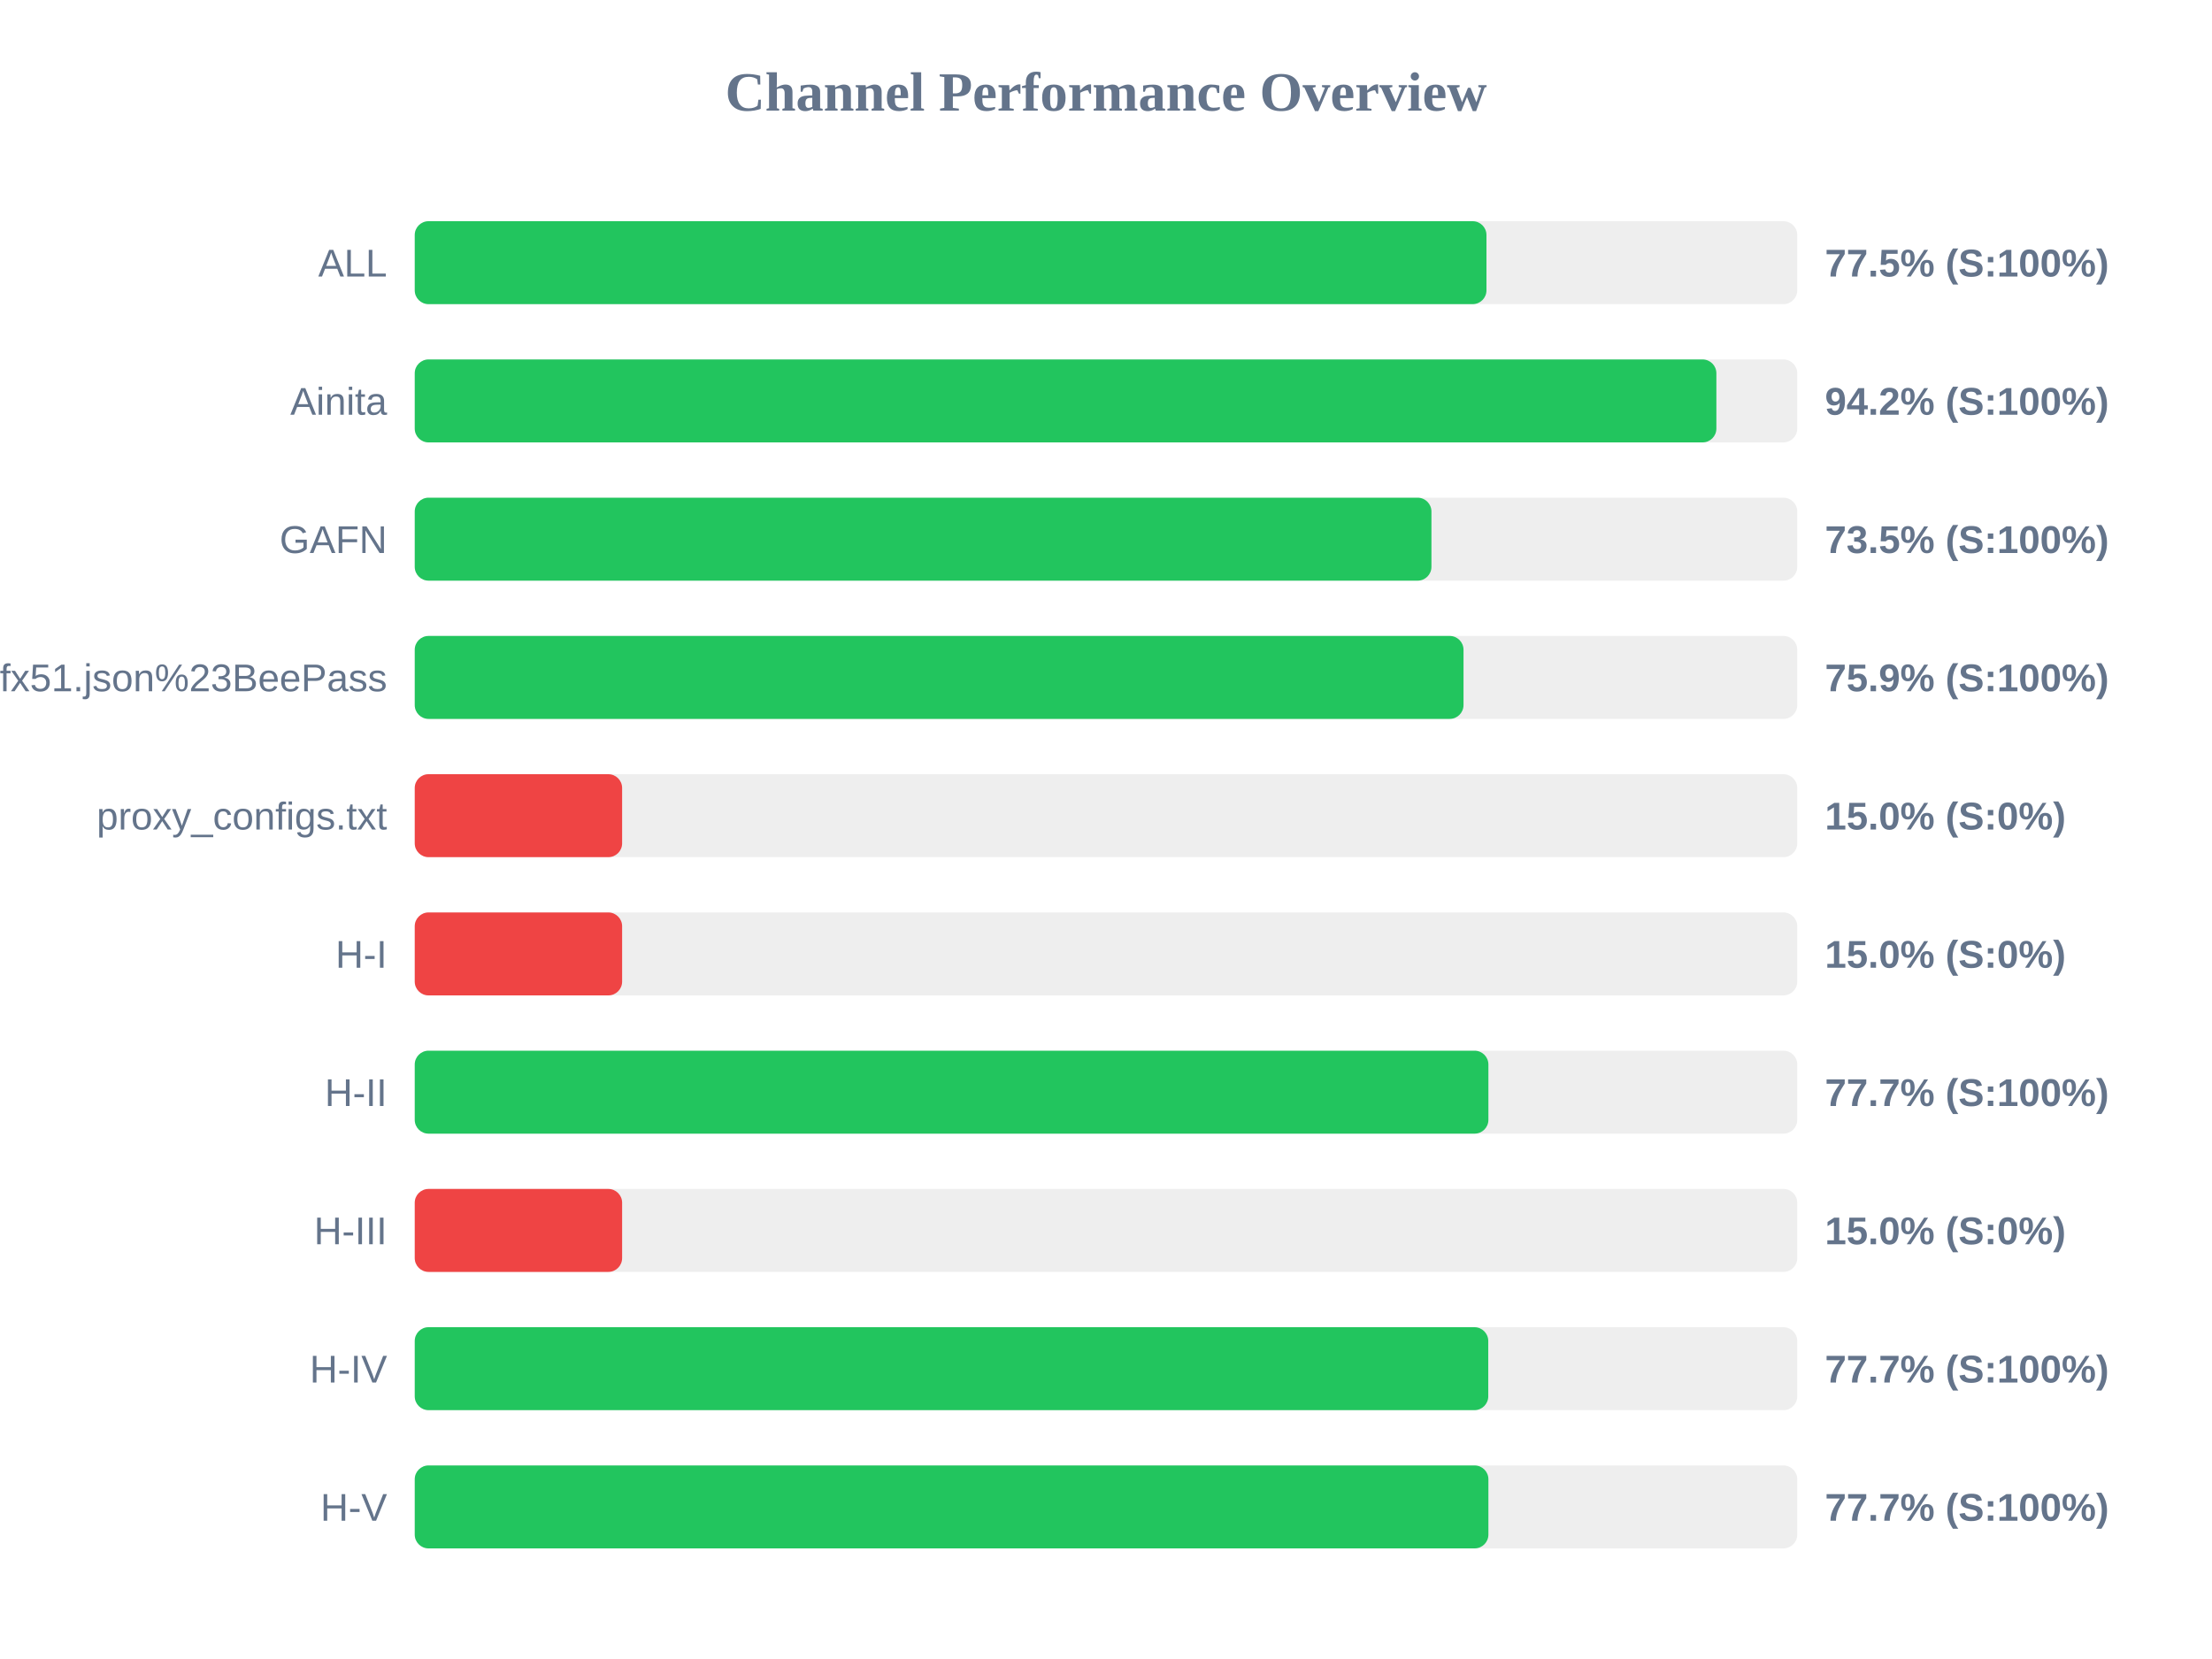
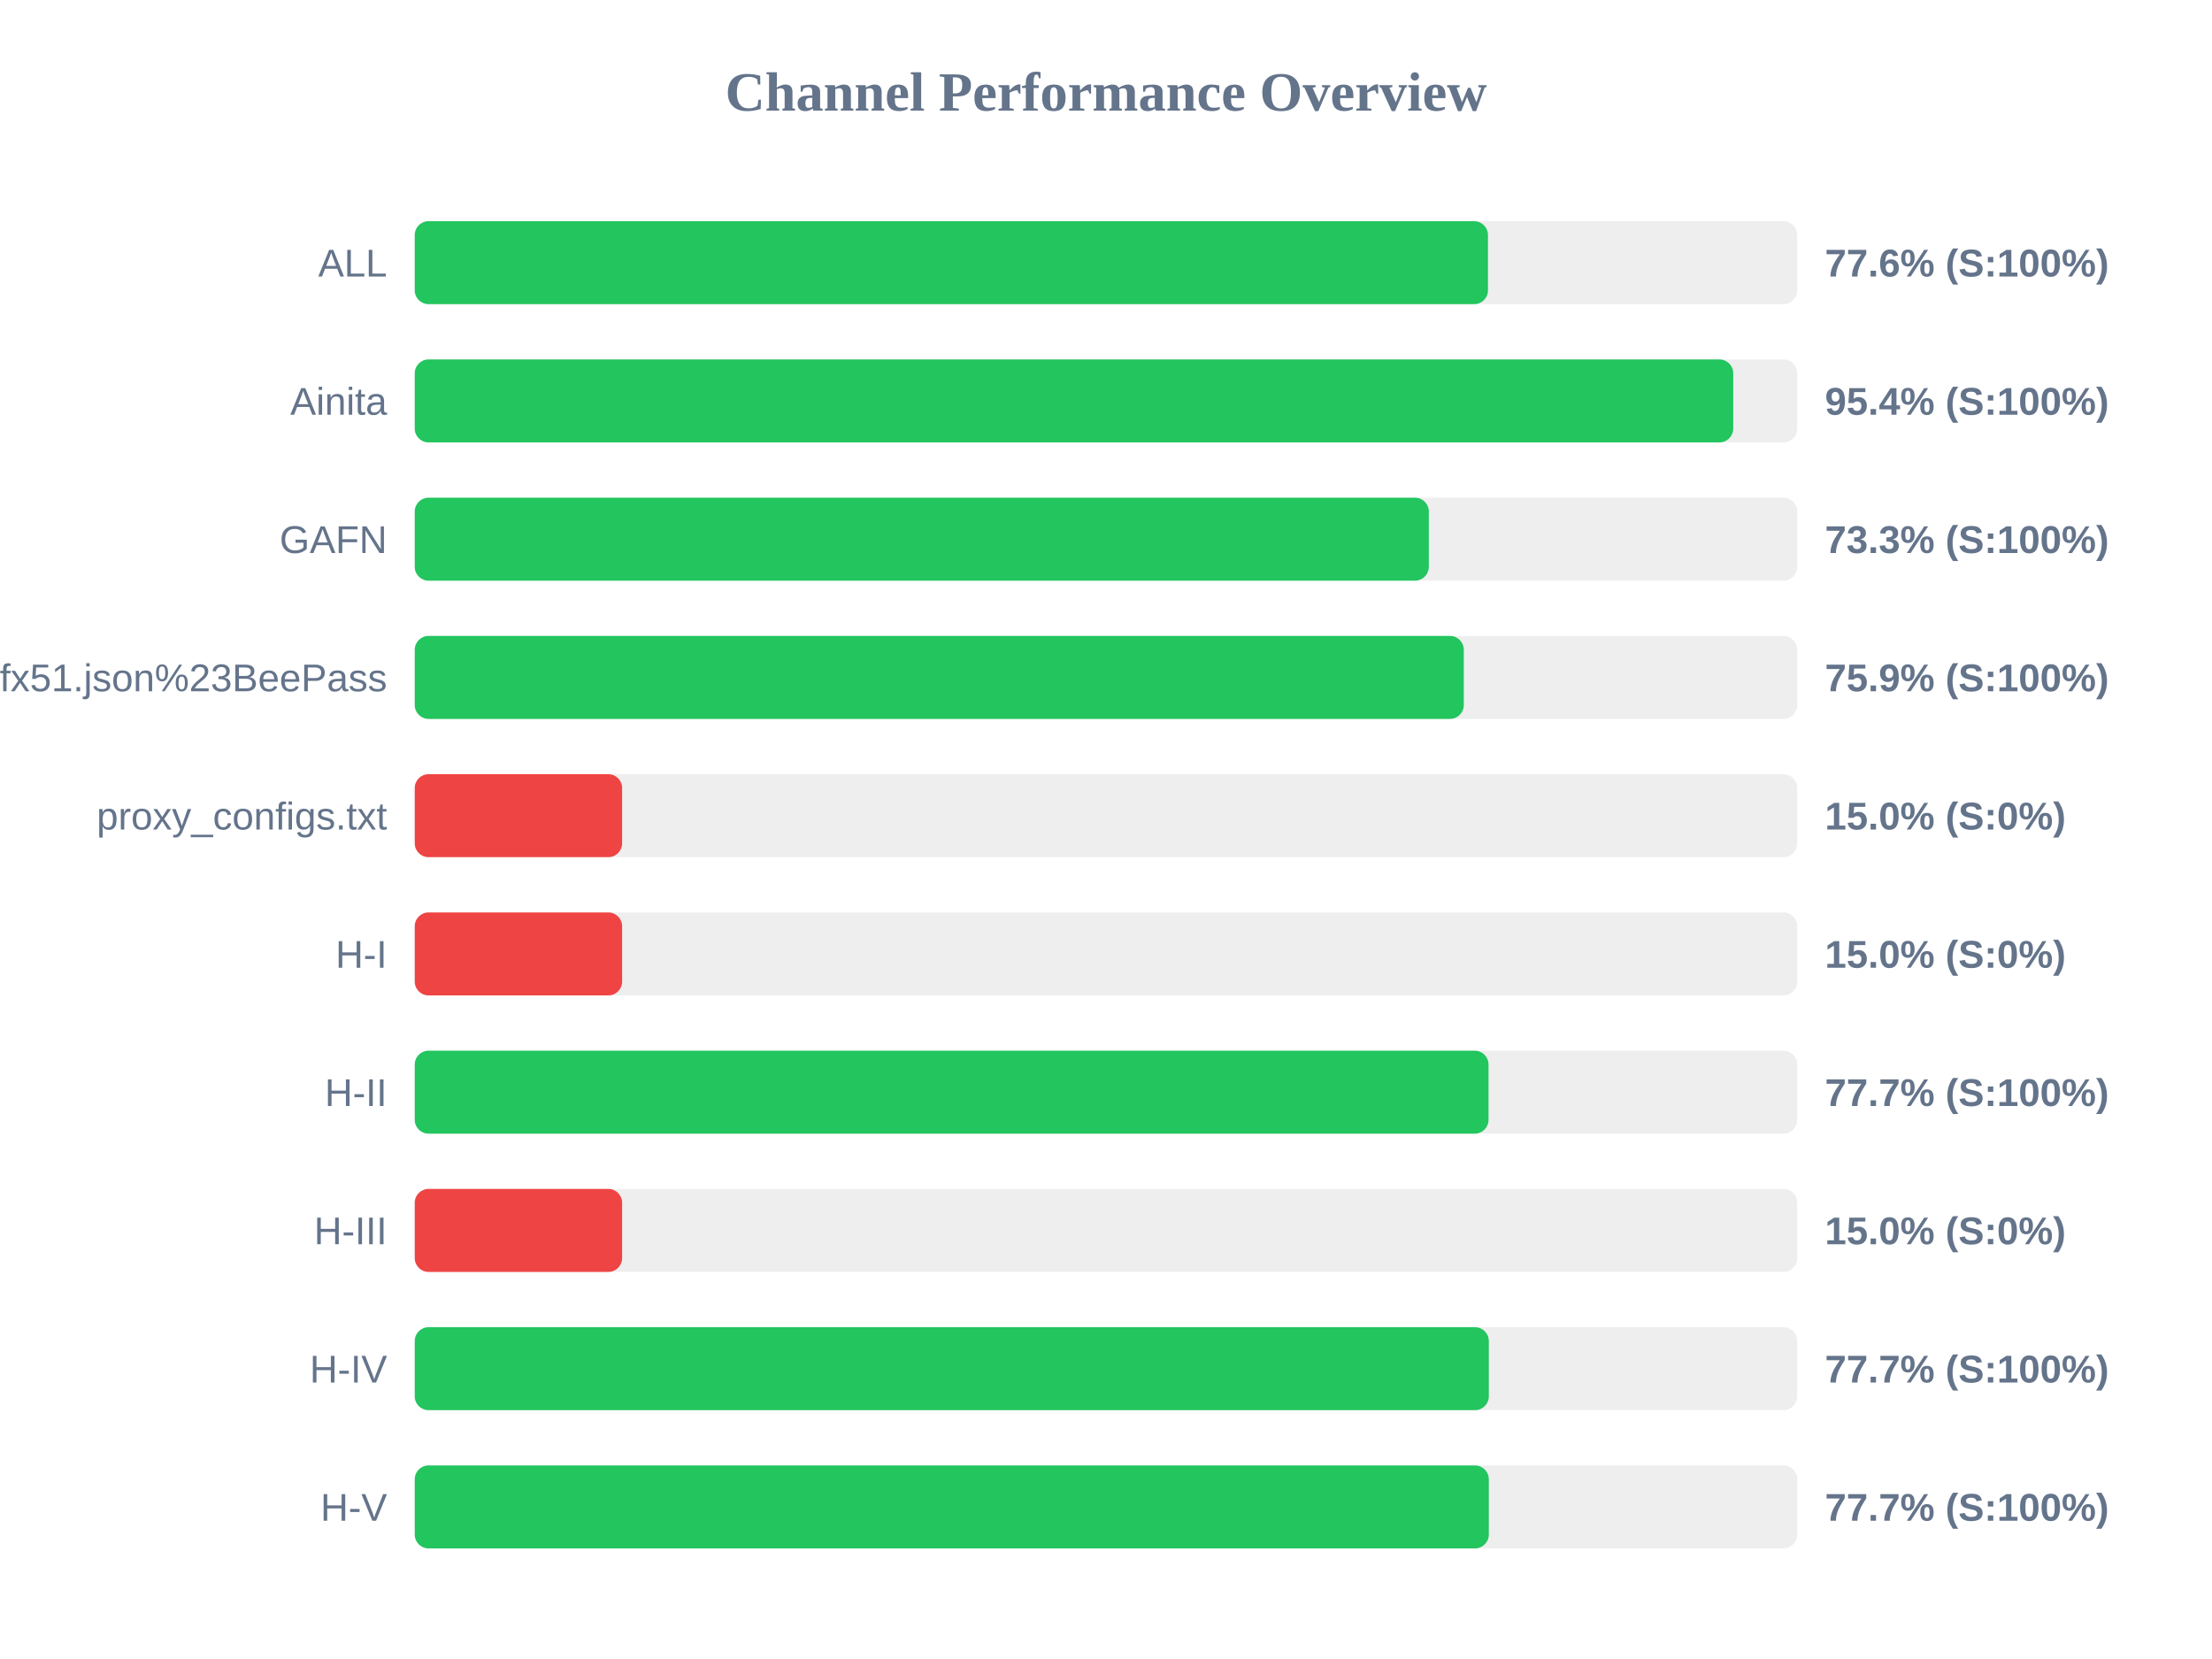
<svg xmlns="http://www.w3.org/2000/svg" width="800" height="600" version="1.1">
  <style>
        .row { font: 14px Arial; fill: #64748b; }
        .score { font: bold 14px Arial; fill: #64748b; }
    </style>
  <text x="400" y="40" text-anchor="middle" font-size="20px" font-weight="bold" fill="#64748b">Channel Performance Overview</text>
  <rect x="150" y="80" width="500" height="30" fill="#eee" rx="5" />
-   <rect x="150" y="80" width="387.6" height="30" fill="#22c55e" rx="5" />
+   <rect x="150" y="80" width="388.15" height="30" fill="#22c55e" rx="5" />
  <text x="140" y="100" text-anchor="end" class="row">ALL</text>
-   <text x="660" y="100" text-anchor="start" class="score">77.5% (S:100%)</text>
+   <text x="660" y="100" text-anchor="start" class="score">77.6% (S:100%)</text>
  <rect x="150" y="130" width="500" height="30" fill="#eee" rx="5" />
-   <rect x="150" y="130" width="470.75" height="30" fill="#22c55e" rx="5" />
+   <rect x="150" y="130" width="476.85" height="30" fill="#22c55e" rx="5" />
  <text x="140" y="150" text-anchor="end" class="row">Ainita</text>
-   <text x="660" y="150" text-anchor="start" class="score">94.2% (S:100%)</text>
+   <text x="660" y="150" text-anchor="start" class="score">95.4% (S:100%)</text>
  <rect x="150" y="180" width="500" height="30" fill="#eee" rx="5" />
-   <rect x="150" y="180" width="367.7" height="30" fill="#22c55e" rx="5" />
+   <rect x="150" y="180" width="366.75" height="30" fill="#22c55e" rx="5" />
  <text x="140" y="200" text-anchor="end" class="row">GAFN</text>
-   <text x="660" y="200" text-anchor="start" class="score">73.5% (S:100%)</text>
+   <text x="660" y="200" text-anchor="start" class="score">73.3% (S:100%)</text>
  <rect x="150" y="230" width="500" height="30" fill="#eee" rx="5" />
-   <rect x="150" y="230" width="379.3" height="30" fill="#22c55e" rx="5" />
+   <rect x="150" y="230" width="379.4" height="30" fill="#22c55e" rx="5" />
  <text x="140" y="250" text-anchor="end" class="row">sub?s=ssconf%3A%2F%2Fs3.amazonaws.com%2Fbeedynconprd%2Fzf38bv6oxi1nv3wfkpmxyfl8yj5fargza3foantoalu16vznl0ckxx7bgf1ufx51.json%23BeePass</text>
  <text x="660" y="250" text-anchor="start" class="score">75.9% (S:100%)</text>
  <rect x="150" y="280" width="500" height="30" fill="#eee" rx="5" />
  <rect x="150" y="280" width="75.0" height="30" fill="#ef4444" rx="5" />
  <text x="140" y="300" text-anchor="end" class="row">proxy_configs.txt</text>
  <text x="660" y="300" text-anchor="start" class="score">15.0% (S:0%)</text>
  <rect x="150" y="330" width="500" height="30" fill="#eee" rx="5" />
  <rect x="150" y="330" width="75.0" height="30" fill="#ef4444" rx="5" />
  <text x="140" y="350" text-anchor="end" class="row">H-I</text>
  <text x="660" y="350" text-anchor="start" class="score">15.0% (S:0%)</text>
  <rect x="150" y="380" width="500" height="30" fill="#eee" rx="5" />
-   <rect x="150" y="380" width="388.3" height="30" fill="#22c55e" rx="5" />
+   <rect x="150" y="380" width="388.35" height="30" fill="#22c55e" rx="5" />
  <text x="140" y="400" text-anchor="end" class="row">H-II</text>
  <text x="660" y="400" text-anchor="start" class="score">77.7% (S:100%)</text>
  <rect x="150" y="430" width="500" height="30" fill="#eee" rx="5" />
  <rect x="150" y="430" width="75.0" height="30" fill="#ef4444" rx="5" />
  <text x="140" y="450" text-anchor="end" class="row">H-III</text>
  <text x="660" y="450" text-anchor="start" class="score">15.0% (S:0%)</text>
  <rect x="150" y="480" width="500" height="30" fill="#eee" rx="5" />
-   <rect x="150" y="480" width="388.25" height="30" fill="#22c55e" rx="5" />
+   <rect x="150" y="480" width="388.45" height="30" fill="#22c55e" rx="5" />
  <text x="140" y="500" text-anchor="end" class="row">H-IV</text>
  <text x="660" y="500" text-anchor="start" class="score">77.7% (S:100%)</text>
  <rect x="150" y="530" width="500" height="30" fill="#eee" rx="5" />
-   <rect x="150" y="530" width="388.3" height="30" fill="#22c55e" rx="5" />
+   <rect x="150" y="530" width="388.45" height="30" fill="#22c55e" rx="5" />
  <text x="140" y="550" text-anchor="end" class="row">H-V</text>
  <text x="660" y="550" text-anchor="start" class="score">77.7% (S:100%)</text>
</svg>
